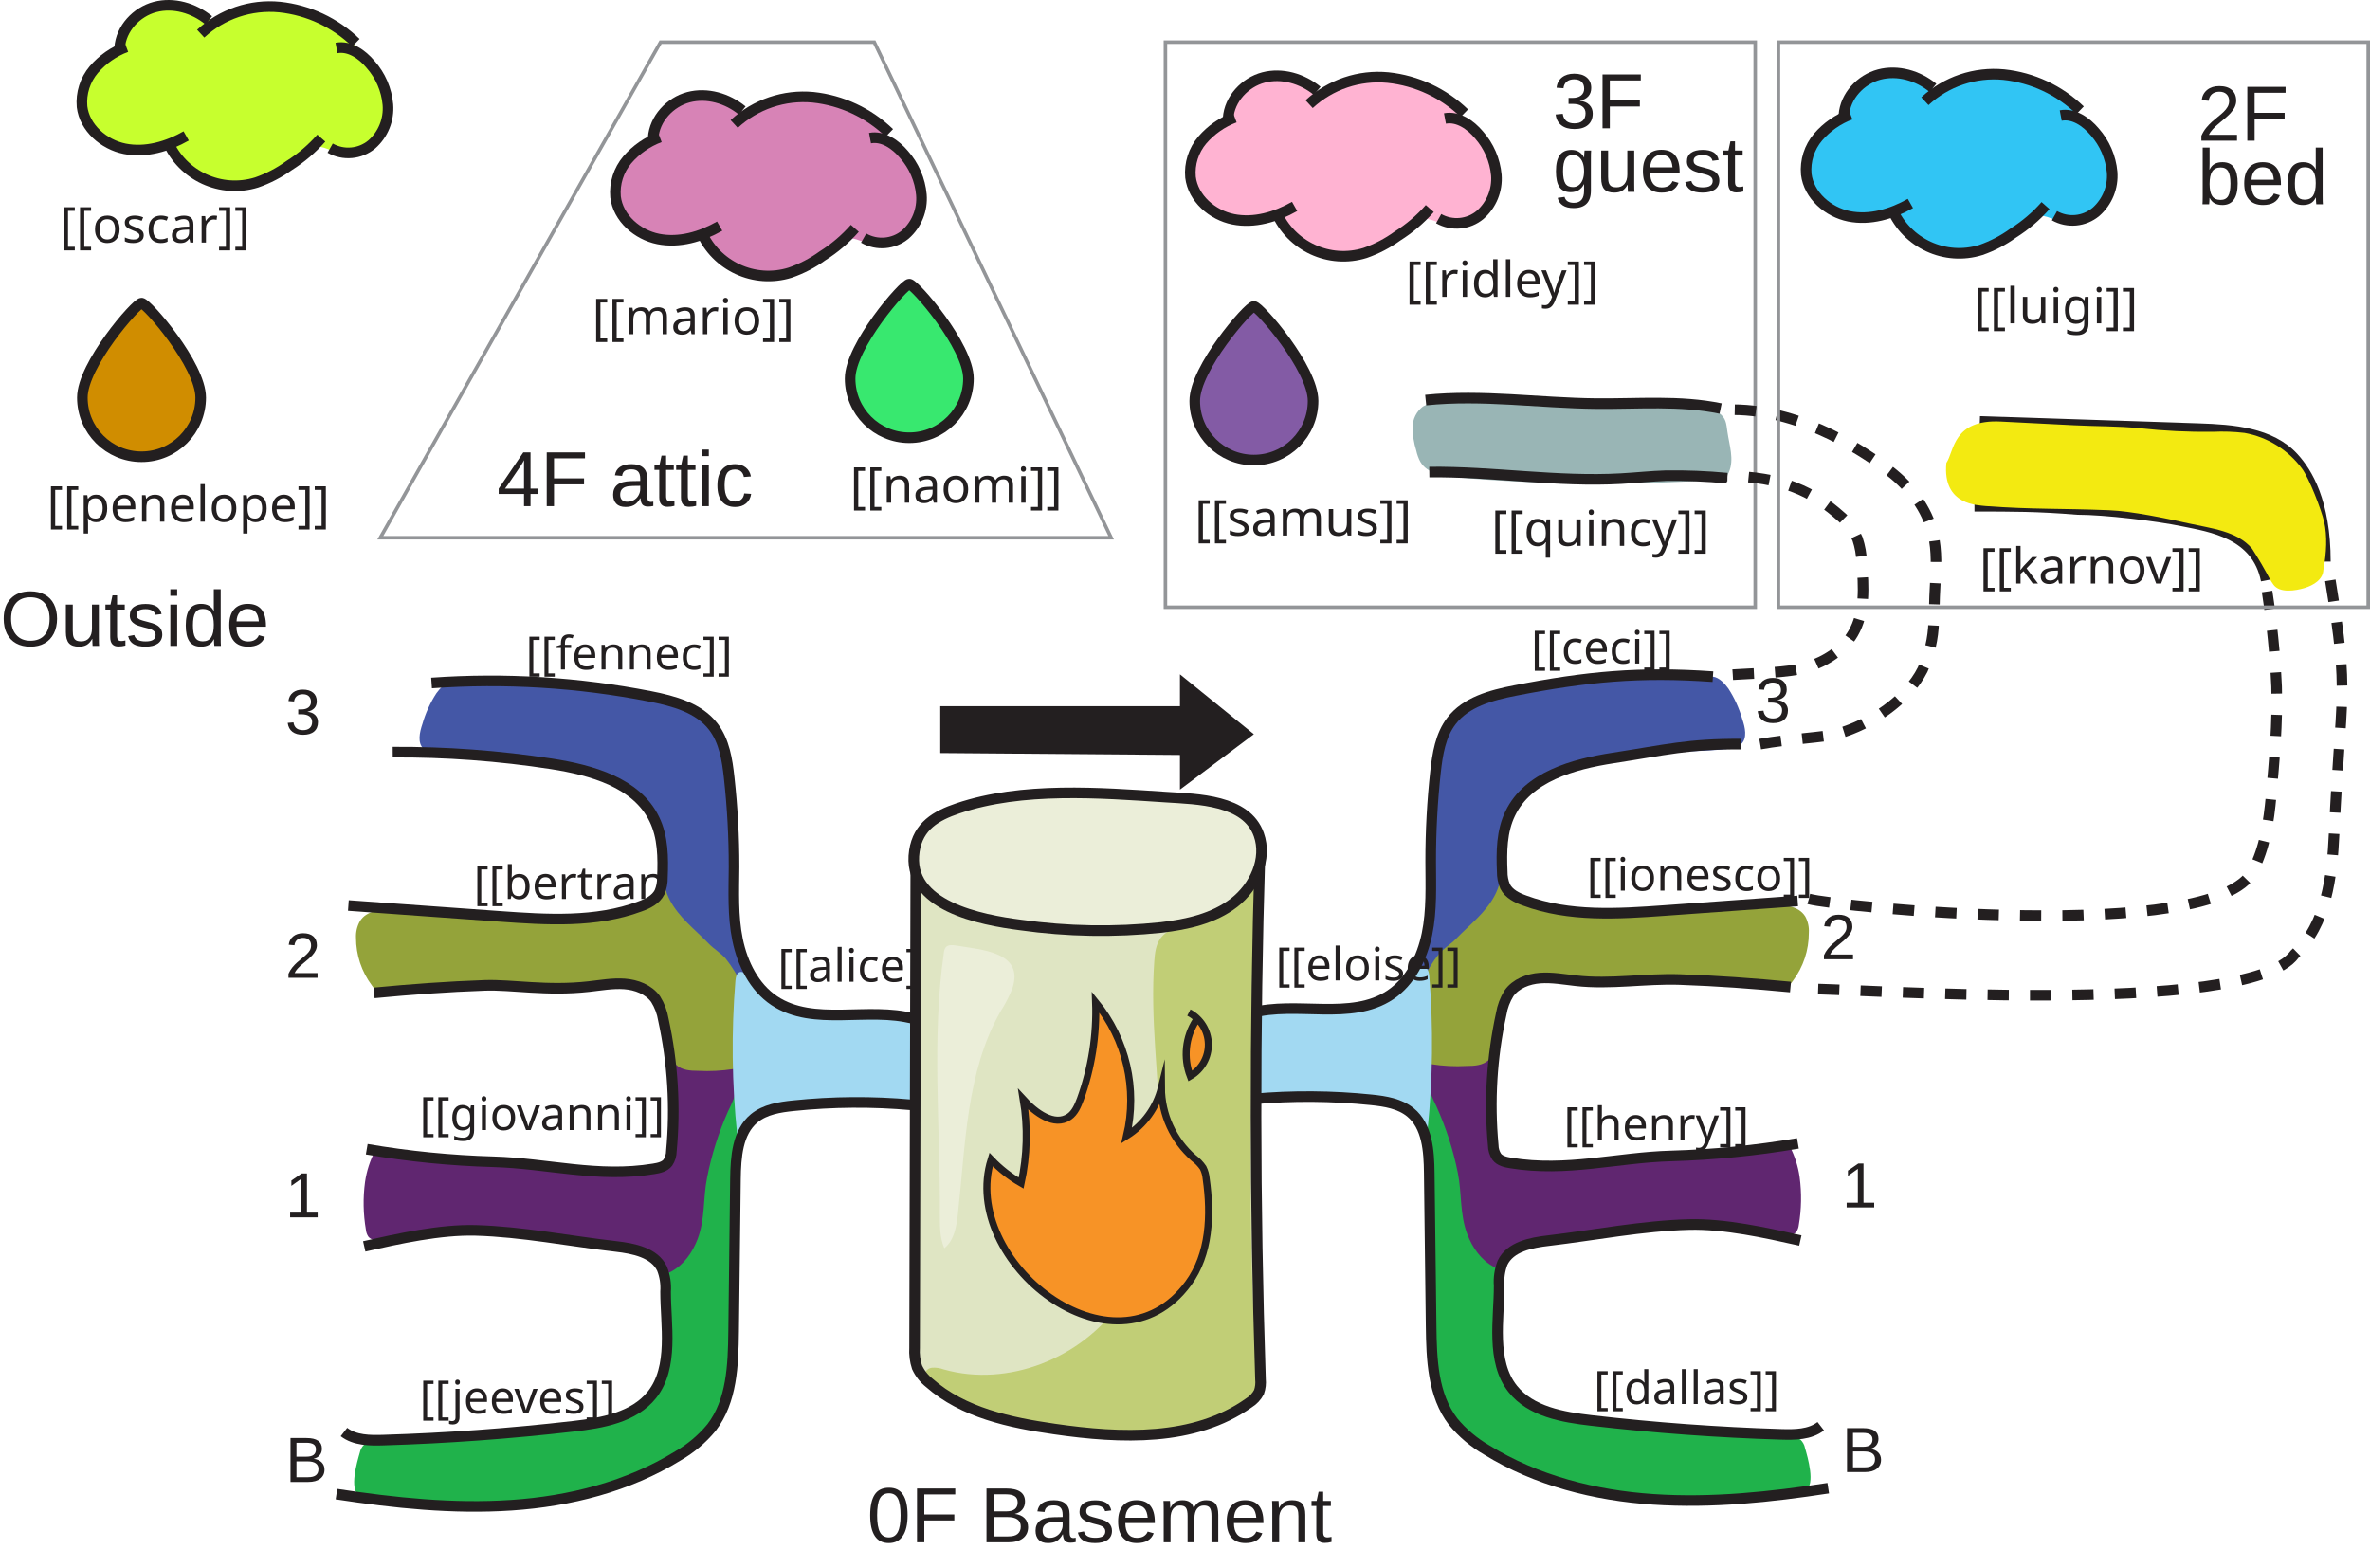
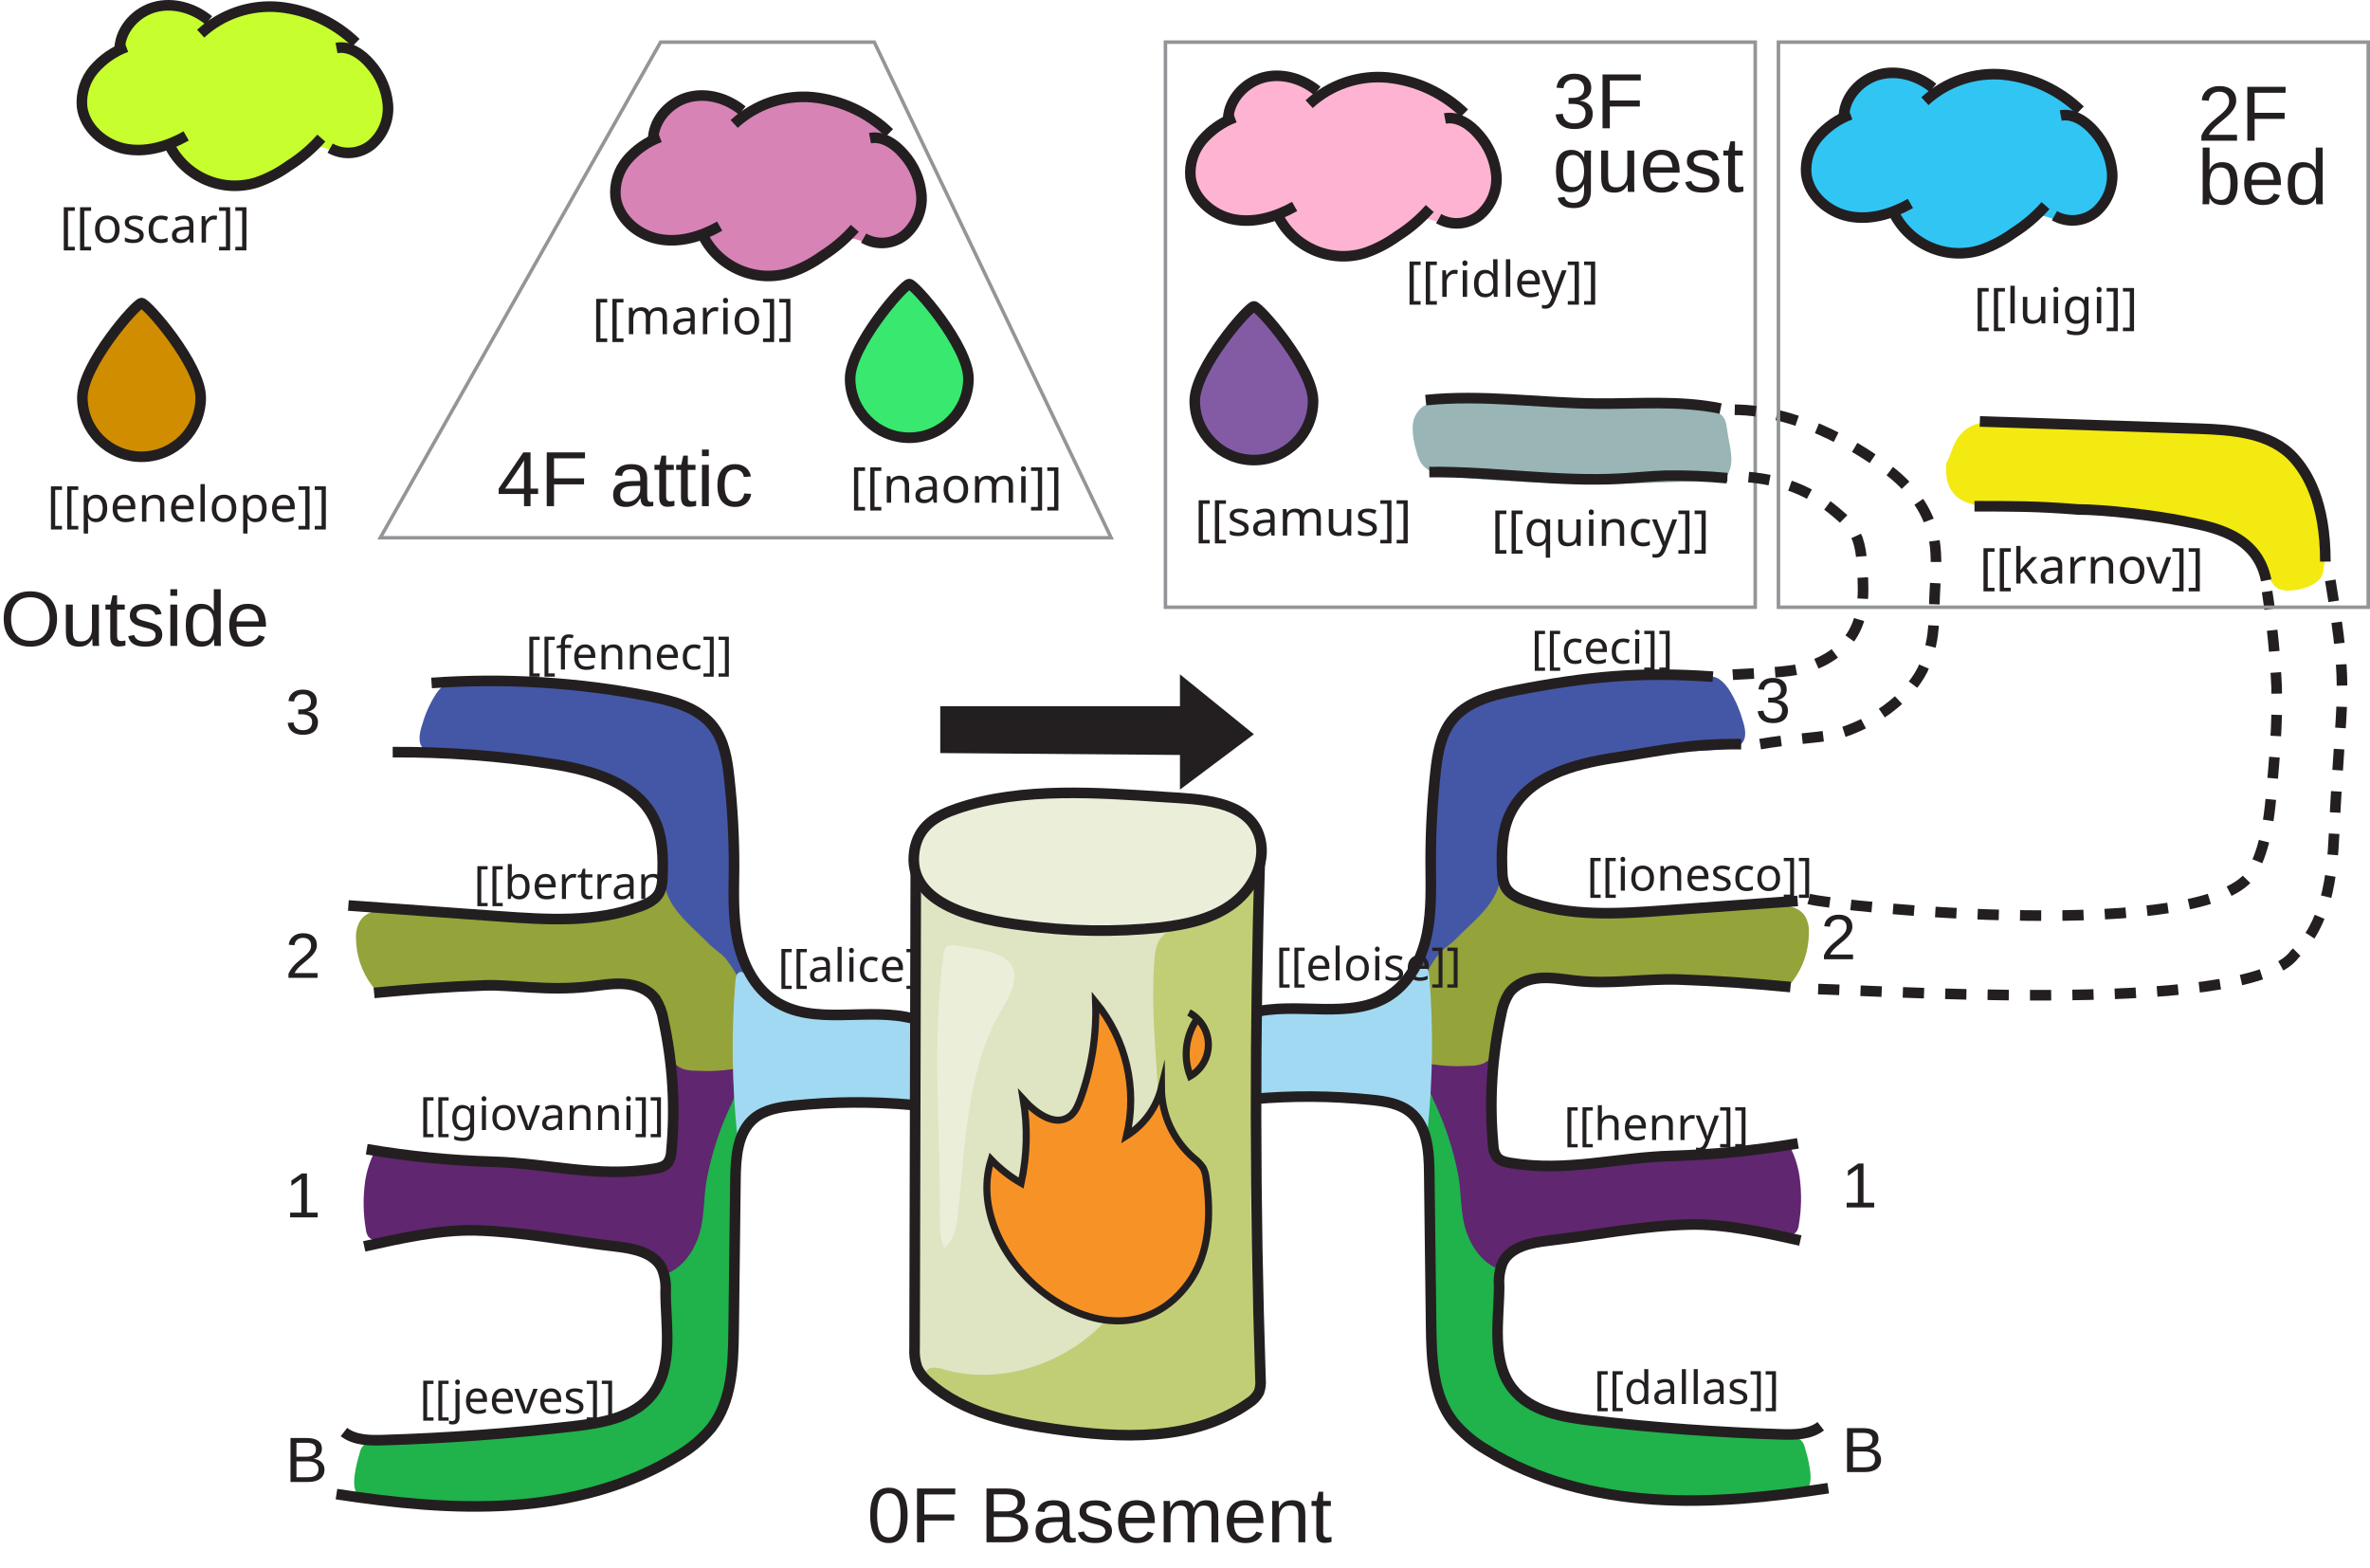
<svg xmlns="http://www.w3.org/2000/svg" id="Layer_1" data-name="Layer 1" width="670.98" height="443.828" viewBox="0 0 670.98 443.828">
  <g id="jeeves">
    <path d="M209.4,310.17a5,5,0,0,1,2-1.78c1.86-.71,3.91,1,4.36,2.94s-.2,3.93-.76,5.83c-7.12,24.51.34,50.46-5.19,75.21a35.551,35.551,0,0,1-4.5,10.84c-2.13,3.45-4.38,5-7.89,7l-13.36,7.9a54.5,54.5,0,0,1-5.1,2.76,47.4,47.4,0,0,1-6.54,2.29,63.946,63.946,0,0,1-8.09,1.82,76.354,76.354,0,0,1-9.56.54l-19.42.28c-3.16.05-6.65.54-9.81.13-2.39-.32-4.29-.93-6.8-.89a65.879,65.879,0,0,1-10.21-.82,7.191,7.191,0,0,1-2.85-.82c-2.87-1.79-.59-9.44.17-12.09a4.358,4.358,0,0,1,1.26-2.32,4.524,4.524,0,0,1,2.13-.73c5.37,0,11.06-1.09,16.45-1.51q8.75-.641,17.47-1.47c4.9-.44,9.8-1.47,14.7-1.47l2-.24c9.46-1.11,23.18-.81,29-10.17a17.8,17.8,0,0,0,1.93-4.77,49.462,49.462,0,0,0,1.39-18.96c-.31-2.77-1-5.5-1.19-8.29-.59-7.6,2.18-15,4.9-22.16,2.09-5.46,3.93-11.05,6.21-16.42A57.806,57.806,0,0,1,209.4,310.17Z" transform="translate(-4 -0.009)" style="fill:#20b24b" />
    <text transform="translate(118.78 400.161)" style="isolation:isolate;font-size:13px;fill:#231f20;font-family:SansSerif, SansSerif">[[jeeves]]</text>
  </g>
  <g id="giovanni">
    <text transform="translate(118.78 319.921)" style="isolation:isolate;font-size:13px;fill:#231f20;font-family:SansSerif, SansSerif">[[giovanni]]</text>
    <path d="M113.26,350.7c-1.72.43-3.89.81-5-.62a4.156,4.156,0,0,1-.66-1.87,44.492,44.492,0,0,1-.25-13.58,27.554,27.554,0,0,1,2.83-8.8,1.675,1.675,0,0,1,.59-.75,1.721,1.721,0,0,1,1.3,0,108.731,108.731,0,0,0,14.81,2.1q15.71,1.511,31.44,3c9.86.94,19.39,2.23,29.33.87a10.075,10.075,0,0,0,5-1.64,6.761,6.761,0,0,0,2.21-3.86,20.771,20.771,0,0,0,.29-4.53c-.07-6.53-.52-13-1.05-19.46a1.633,1.633,0,0,1,.3-1.35,1.563,1.563,0,0,1,.68-.31c2.75-.71,5.5-1,8.23-1.75,2.89-.82,6.29-.92,8.29,1.68a9.321,9.321,0,0,1,1.32,7.48,35.351,35.351,0,0,1-2.78,7.29,87.362,87.362,0,0,0-5.96,18.86c-1.18,5.86-.49,11.56-2.68,17.35-1.44,3.78-3.91,7.3-7.48,9.2a2.123,2.123,0,0,1-1.59.34,2.487,2.487,0,0,1-1.17-1.12,13.382,13.382,0,0,0-10.21-6c-5-.22-10.35-1.48-15.38-2.17-11.11-1.55-22.29-3-33.5-2.78A85.016,85.016,0,0,0,113.26,350.7Z" transform="translate(-4 -0.009)" style="fill:#602670" />
  </g>
  <g id="bertrand">
    <text transform="translate(134.1 254.501)" style="isolation:isolate;font-size:13px;fill:#231f20;font-family:SansSerif, SansSerif">[[bertrand]]</text>
    <path d="M116.24,257.63l13.73.82c4.4.26,9,1,13.42.73,8.54-.51,17.16.72,25.77-.17,4.45-.45,9-.81,13.29-2.08,3.18-1,8.43-3.08,8.87-7a5.235,5.235,0,0,1,.35-2,2,2,0,0,1,1.73-.91,3.07,3.07,0,0,1,1.88.82c1.4,1.17,1.9,3.06,2.55,4.77,2.88,7.6,10.47,12.61,15.52,18.79a18.849,18.849,0,0,1,3.16,5,21.063,21.063,0,0,1,1,7.18c.13,5.07.24,10.24-1.26,15.08a4.85,4.85,0,0,1-4.6,4,48.294,48.294,0,0,1-10,.51c-2.17,0-4.55-.16-6.15-1.63s-1.87-3.52-2.12-5.53a46.843,46.843,0,0,0-1.63-9.13,12.383,12.383,0,0,0-5.55-7.18c-2.53-1.34-5.54-1.38-8.41-1.4l-13.47,1c-17.54-.07-33.15-1.12-50.46,1.63a5.13,5.13,0,0,1-2.24,0,4.664,4.664,0,0,1-2.31-1.89,22.51,22.51,0,0,1-4.52-13.55,8.688,8.688,0,0,1,1.06-4.6C107.8,257.55,112.41,257.4,116.24,257.63Z" transform="translate(-4 -0.009)" style="fill:#94a33a" />
  </g>
  <g id="fennec">
    <text transform="translate(148.83 189.531)" style="isolation:isolate;font-size:13px;fill:#231f20;font-family:SansSerif, SansSerif">[[fennec]]</text>
    <path d="M127.56,196.27c1-1.37,2.56-3.11,4.36-3.33,3.26-.42,7.13.11,10.47.13q5.58,0,11.18.22,11.19.4,22.32,1.56c6.45.66,12.93,1.52,19.07,3.59,5.72,1.92,11.48,5.35,13.52,11,1,2.76,1,5.72,1.26,8.67.43,4.59,1.54,9.1,2.08,13.68.86,7.35.25,14.75.3,22.13.06,7.67,1.83,14.19,4.68,21.29a4.616,4.616,0,0,1,.5,2.39,3.547,3.547,0,0,1-1.41,2.06,1.667,1.667,0,0,1-.43.25c-.69.21-1.24-.56-1.56-1.21a33.088,33.088,0,0,0-4.44-7.28c-1.41-1.63-3.34-2.72-4.85-4.29-3.81-3.95-8.43-7.4-11-12.37-2.25-4.41-2.56-9.5-2.89-14.42a22.012,22.012,0,0,0-1.49-7.83,18.624,18.624,0,0,0-4.23-5.5,42.662,42.662,0,0,0-8.27-6.32c-7.23-4.16-15.7-5.62-24-6.15s-16.7-.21-25-1.17a6.348,6.348,0,0,1-3.81-1.33c-1.8-1.72-1.13-4.69-.33-7.06A32.191,32.191,0,0,1,127.56,196.27Z" transform="translate(-4 -0.009)" style="fill:#4457a6" />
  </g>
  <g id="alice">
    <path d="M263.47,288.29a2.641,2.641,0,0,1,1.79.81,3.06,3.06,0,0,1,.35,1.21q1.11,9.41,1.49,18.87a4.066,4.066,0,0,1-.15,1.63c-.45,1.21-1.91,1.71-3.2,1.78-2.55.13-5-.77-7.55-1.05a31.646,31.646,0,0,0-5.92.08l-17,1.33a50.014,50.014,0,0,0-11.37,1.78,16.9,16.9,0,0,0-9.2,6.54,236.4,236.4,0,0,1-.5-43.63c.08-1,.39-2.26,1.38-2.45.77-.13,1.43.49,2,1.05,4.61,4.86,10.35,8.92,16.91,10.24a46.666,46.666,0,0,0,9.59.61C249.45,287.11,256.18,287.01,263.47,288.29Z" transform="translate(-4 -0.009)" style="fill:#a2d9f2" />
    <text transform="translate(220.18 277.941)" style="isolation:isolate;font-size:13px;fill:#231f20;font-family:SansSerif, SansSerif">[[alice]]</text>
  </g>
  <g id="dallas">
    <path d="M411.47,308.82a5,5,0,0,0-2-1.79c-1.85-.71-3.9,1-4.35,2.93s.2,3.93.75,5.84c7.13,24.51-.33,50.45,5.2,75.21a35.551,35.551,0,0,0,4.5,10.84c2.12,3.45,4.37,5,7.88,7.05l13.36,7.84a54.5,54.5,0,0,0,5.1,2.76,47.144,47.144,0,0,0,6.53,2.28,62.49,62.49,0,0,0,8.1,1.83,78.351,78.351,0,0,0,9.55.53l19.43.3c3.15,0,6.65.53,9.8.11,2.4-.32,4.29-.91,6.81-.89a65.618,65.618,0,0,0,10.2-.81,7.538,7.538,0,0,0,2.86-.82c2.86-1.8.59-9.45-.17-12.08a4.387,4.387,0,0,0-1.26-2.33,4.524,4.524,0,0,0-2.13-.73c-5.37,0-11.06-1.1-16.45-1.51q-8.75-.671-17.47-1.47c-4.9-.44-9.85-1.47-14.71-1.47l-2-.24c-9.46-1.12-23.18-.82-29-10.16a18.555,18.555,0,0,1-1.94-4.78,49.443,49.443,0,0,1-1.35-18.95c.31-2.78,1-5.51,1.18-8.28.59-7.62-2.17-15-4.9-22.18-2.08-5.45-3.93-11-6.2-16.42A58.543,58.543,0,0,0,411.47,308.82Z" transform="translate(-4 -0.009)" style="fill:#20b24b" />
    <text transform="translate(451.21 397.491)" style="isolation:isolate;font-size:13px;fill:#231f20;font-family:SansSerif, SansSerif">[[dallas]]</text>
  </g>
  <g id="henry">
    <path d="M507.6,349.33c1.73.44,3.9.82,5-.62a4.277,4.277,0,0,0,.66-1.86,44.843,44.843,0,0,0,.24-13.58,27.131,27.131,0,0,0-2.83-8.81,1.72,1.72,0,0,0-.58-.75,1.82,1.82,0,0,0-1.3,0,107.015,107.015,0,0,1-14.81,2.11l-31.44,3c-9.87.93-19.4,2.22-29.33.86a10.133,10.133,0,0,1-5-1.63,6.68,6.68,0,0,1-2.21-3.87,19.6,19.6,0,0,1-.29-4.53c.06-6.49.51-13,1-19.46a1.63,1.63,0,0,0-.29-1.35,1.734,1.734,0,0,0-.68-.3c-2.75-.72-5.51-1-8.24-1.76s-6.29-.92-8.28,1.68a9.129,9.129,0,0,0-1.32,7.48,35.262,35.262,0,0,0,2.77,7.29,87.5,87.5,0,0,1,6.07,18.88c1.17,5.85.49,11.55,2.68,17.34,1.43,3.78,3.9,7.31,7.47,9.2a2.142,2.142,0,0,0,1.59.34,2.431,2.431,0,0,0,1.17-1.11,13.4,13.4,0,0,1,10.21-6c5-.22,10.36-1.47,15.39-2.17,11.1-1.54,22.29-3,33.5-2.77A84.938,84.938,0,0,1,507.6,349.33Z" transform="translate(-4 -0.009)" style="fill:#602670" />
    <text transform="translate(442.71 322.771)" style="isolation:isolate;font-size:13px;fill:#231f20;font-family:SansSerif, SansSerif">[[henry]]</text>
  </g>
  <g id="ionesco">
    <path d="M504.63,256.28l-13.74.81c-4.39.27-9,1-13.42.73-8.54-.51-17.16.72-25.77-.16-4.45-.45-9-.77-13.28-2.09-3.19-1-8.43-3.08-8.88-7a5.083,5.083,0,0,0-.35-2,2,2,0,0,0-1.74-.91,3,3,0,0,0-1.88.81c-1.4,1.18-1.91,3.07-2.55,4.77-2.89,7.61-10.48,12.62-15.52,18.79a19.448,19.448,0,0,0-3.16,5,21.253,21.253,0,0,0-1,7.17c-.13,5.06-.24,10.24,1.26,15.08a4.86,4.86,0,0,0,4.6,4,46.89,46.89,0,0,0,10.05.51c2.18,0,4.55-.16,6.15-1.63s1.87-3.53,2.12-5.53a46.582,46.582,0,0,1,1.63-9.12,12.449,12.449,0,0,1,5.54-7.19c2.54-1.34,5.55-1.38,8.42-1.4h11.44c17.54-.06,35.17-.12,52.49,2.66a5.453,5.453,0,0,0,2.24,0,4.767,4.767,0,0,0,2.31-1.87,22.537,22.537,0,0,0,4.52-13.62,8.567,8.567,0,0,0-1-4.6C513.07,256.19,508.46,256.05,504.63,256.28Z" transform="translate(-4 -0.009)" style="fill:#94a33a" />
    <text transform="translate(449.21 252.151)" style="isolation:isolate;font-size:13px;fill:#231f20;font-family:SansSerif, SansSerif">[[ionesco]]</text>
  </g>
  <g id="ceci">
    <path d="M493.3,194.91c-1-1.38-2.56-3.1-4.35-3.33-3.27-.43-7.13.11-10.47.12-3.74,0-7.46.08-11.19.22q-11.19.41-22.32,1.56c-6.45.66-12.92,1.53-19.07,3.6-5.72,1.92-11.48,5.35-13.52,11-1,2.75-1,5.72-1.26,8.68-.42,4.59-1.54,9.09-2.08,13.67-.87,7.35-.25,14.75-.29,22.13-.06,7.67-1.83,14.19-4.69,21.29a4.5,4.5,0,0,0-.49,2.39,3.419,3.419,0,0,0,1.41,2.05,1.406,1.406,0,0,0,.42.26c.69.21,1.25-.57,1.56-1.21a33.847,33.847,0,0,1,4.44-7.28c1.41-1.64,3.34-2.72,4.85-4.29,3.81-3.95,8.43-7.4,11-12.38,2.25-4.39,2.57-9.49,2.9-14.42a22.076,22.076,0,0,1,1.48-7.83,18.605,18.605,0,0,1,4.24-5.49,42.33,42.33,0,0,1,8.26-6.33c7.23-4.16,15.71-5.61,24-6.14s16.71-.21,25-1.16a6.448,6.448,0,0,0,3.82-1.34c1.8-1.73,1.13-4.69.32-7.05A32.013,32.013,0,0,0,493.3,194.91Z" transform="translate(-4 -0.009)" style="fill:#4457a6" />
    <text transform="translate(433.47 187.861)" style="isolation:isolate;font-size:13px;fill:#231f20;font-family:SansSerif, SansSerif">[[ceci]]</text>
  </g>
  <g id="eloise">
    <path d="M378.78,285.77a47.207,47.207,0,0,0,9.58-.61c6.54-1.33,12.31-5.38,16.91-10.24a2.446,2.446,0,0,1,2-1.05c1,.17,1.29,1.43,1.38,2.45a236.4,236.4,0,0,1-.49,43.63,16.651,16.651,0,0,0-9.2-6.57,49.439,49.439,0,0,0-11.38-1.79l-17-1.33a32.521,32.521,0,0,0-5.92-.09c-2.52.29-5,1.2-7.54,1.06-1.29-.08-2.75-.57-3.2-1.78a3.994,3.994,0,0,1-.16-1.64q.39-9.45,1.5-18.87a2,2,0,0,1,1.87-2h.27C364.68,285.66,371.42,285.75,378.78,285.77Z" transform="translate(-4 -0.009)" style="fill:#a2d9f2" />
    <text transform="translate(361.14 277.571)" style="isolation:isolate;font-size:13px;fill:#231f20;font-family:SansSerif, SansSerif">[[eloise]]</text>
  </g>
  <g id="mario">
    <path d="M214.65,31.67c-4-2.37-8.51-4.38-13.2-4.3s-9.59,2.75-11,7.21a24.567,24.567,0,0,1-.85,2.81c-1.44,3.21-6,5.86-8.42,8.51a13.448,13.448,0,0,0-2.9,4.39,9.56,9.56,0,0,0-.43,3c.08,5,3.28,9.56,7.6,12a19.737,19.737,0,0,0,11,2.2c.63,0,7.8-.3,7.71-.55,2.34,6.52,10.37,10.79,17,11a26,26,0,0,0,13.28-3.71c3-1.67,6.13-5.47,9.22-6.55,2.53-.88,5,1.66,8,1.31,4.05-.61,8.67-2.37,10.84-5.84a16.2,16.2,0,0,0,1.4-13.2c-1.36-3.69-4.2-8-7.66-9.92-1.61-.92-1.31-2.45-2.11-3.75a9.573,9.573,0,0,0-3.23-2.8,37.567,37.567,0,0,0-8.88-3.76,38.725,38.725,0,0,0-14.16-1.61,36.989,36.989,0,0,0-7,1.19C219.97,29.56,215.11,31.94,214.65,31.67Z" transform="translate(-4 -0.009)" style="fill:#d783b6" />
    <text transform="translate(167.66 94.621)" style="isolation:isolate;font-size:14px;fill:#231f20;font-family:SansSerif, SansSerif">[[mario]]</text>
    <path d="M188.93,39.03c.36-5.41,4.76-10.12,10-11.5s11,.31,15.21,3.77" transform="translate(-4 -0.009)" style="fill:none;stroke:#231f20;stroke-miterlimit:10;stroke-width:3px" />
    <path d="M211.86,35.11a28.889,28.889,0,0,1,22.32-7.56,36.609,36.609,0,0,1,21.61,10.09" transform="translate(-4 -0.009)" style="fill:none;stroke:#231f20;stroke-miterlimit:10;stroke-width:3px" />
    <path d="M250.31,39.11c3.68-.69,7.23,1.78,9.63,4.64a19.836,19.836,0,0,1,4.92,11.39,13.538,13.538,0,0,1-4.57,11.28,10.38,10.38,0,0,1-11.78,1" transform="translate(-4 -0.009)" style="fill:none;stroke:#231f20;stroke-miterlimit:10;stroke-width:3px" />
    <path d="M202.51,65.59a20.7,20.7,0,0,0,25.2,11.61,35.131,35.131,0,0,0,9.15-4.76,41.848,41.848,0,0,0,9.15-7.79" transform="translate(-4 -0.009)" style="fill:none;stroke:#231f20;stroke-miterlimit:10;stroke-width:3px" />
    <path d="M190.8,38.83a22.752,22.752,0,0,0-9.19,6.41,14.35,14.35,0,0,0-3.34,10.51c.72,6,6.16,10.73,12.09,11.92s12.12-.64,17.39-3.64" transform="translate(-4 -0.009)" style="fill:none;stroke:#231f20;stroke-miterlimit:10;stroke-width:3px" />
  </g>
  <g id="oscar">
    <path d="M63.92,5.72c-4-2.37-8.51-4.38-13.2-4.3s-9.59,2.75-11,7.21a24.113,24.113,0,0,1-.85,2.81c-1.44,3.21-6,5.86-8.42,8.51a13.448,13.448,0,0,0-2.9,4.39,9.56,9.56,0,0,0-.43,3c.08,5,3.28,9.56,7.6,12a19.737,19.737,0,0,0,11,2.2c.63,0,7.8-.3,7.71-.55,2.34,6.52,10.37,10.79,17,11a25.9,25.9,0,0,0,13.28-3.71c3-1.67,6.13-5.47,9.22-6.55,2.53-.88,5,1.66,8,1.31,4-.61,8.67-2.37,10.84-5.84a16.2,16.2,0,0,0,1.4-13.2c-1.36-3.69-4.2-8-7.66-9.92-1.61-.92-1.31-2.45-2.11-3.75a9.573,9.573,0,0,0-3.23-2.8,37.567,37.567,0,0,0-8.88-3.76A38.931,38.931,0,0,0,77.18,2.11a37.832,37.832,0,0,0-7,1.19C69.24,3.61,64.38,5.99,63.92,5.72Z" transform="translate(-4 -0.009)" style="fill:#c7ff2e" />
    <text transform="translate(16.93 68.671)" style="isolation:isolate;font-size:14px;fill:#231f20;font-family:SansSerif, SansSerif">[[oscar]]</text>
    <path d="M37.89,13.49c.36-5.41,4.76-10.12,10-11.5s11,.31,15.21,3.77" transform="translate(-4 -0.009)" style="fill:none;stroke:#231f20;stroke-miterlimit:10;stroke-width:3px" />
    <path d="M60.82,9.54A28.817,28.817,0,0,1,83.18,2.01a36.5,36.5,0,0,1,21.58,10.1" transform="translate(-4 -0.009)" style="fill:none;stroke:#231f20;stroke-miterlimit:10;stroke-width:3px" />
    <path d="M99.27,13.59c3.68-.69,7.23,1.78,9.63,4.64a19.788,19.788,0,0,1,4.92,11.39,13.551,13.551,0,0,1-4.57,11.28,10.421,10.421,0,0,1-11.78,1.05" transform="translate(-4 -0.009)" style="fill:none;stroke:#231f20;stroke-miterlimit:10;stroke-width:3px" />
    <path d="M51.47,40.05a20.71,20.71,0,0,0,25.2,11.61,35.739,35.739,0,0,0,9.15-4.76,42.1,42.1,0,0,0,9.15-7.79" transform="translate(-4 -0.009)" style="fill:none;stroke:#231f20;stroke-miterlimit:10;stroke-width:3px" />
    <path d="M39.76,13.29a22.573,22.573,0,0,0-9.19,6.41,14.34,14.34,0,0,0-3.34,10.51c.72,6,6.16,10.73,12.09,11.92s12.12-.64,17.39-3.64" transform="translate(-4 -0.009)" style="fill:none;stroke:#231f20;stroke-miterlimit:10;stroke-width:3px" />
  </g>
  <g id="penelope">
    <path id="drip-2" d="M60.82,112.57a16.75,16.75,0,0,1-33.5,0h0c0-9.25,15.23-26.75,16.75-26.75S60.82,103.32,60.82,112.57Z" transform="translate(-4 -0.009)" style="fill:#d08d00" />
    <text transform="translate(13.3 147.691)" style="isolation:isolate;font-size:14px;fill:#231f20;font-family:SansSerif, SansSerif">[[penelope]]</text>
    <path d="M60.82,112.57a16.75,16.75,0,0,1-33.5,0h0c0-9.25,15.23-26.75,16.75-26.75S60.82,103.32,60.82,112.57Z" transform="translate(-4 -0.009)" style="fill:none;stroke:#231f20;stroke-miterlimit:10;stroke-width:3px" />
  </g>
  <g id="attic">
    <polygon points="247.52 11.931 314.58 152.241 107.67 152.241 187.02 11.931 247.52 11.931" style="fill:none;stroke:#939598;stroke-miterlimit:10" />
    <text transform="translate(140.67 143.311)" style="isolation:isolate;font-size:22.133px;fill:#231f20;font-family:ArialMT, Arial">4F attic</text>
  </g>
  <text transform="translate(622.13 39.821)" style="isolation:isolate;font-size:22.133px;fill:#231f20;font-family:ArialMT, Arial">2F<tspan x="0" y="18">bed</tspan>
  </text>
  <g id="naomi">
    <path id="drip" d="M278.18,107.19a16.75,16.75,0,0,1-33.5,0c0-9.25,15.23-26.75,16.75-26.75S278.18,97.94,278.18,107.19Z" transform="translate(-4 -0.009)" style="fill:#38e86f" />
    <text transform="translate(240.66 142.311)" style="isolation:isolate;font-size:14px;fill:#231f20;font-family:SansSerif, SansSerif">[[naomi]]</text>
    <path d="M278.18,107.19a16.75,16.75,0,0,1-33.5,0c0-9.25,15.23-26.75,16.75-26.75S278.18,97.94,278.18,107.19Z" transform="translate(-4 -0.009)" style="fill:none;stroke:#231f20;stroke-miterlimit:10;stroke-width:3px" />
  </g>
+   <g id="karnov">
+     <path d="M555.038,131.075c-1.178,12.194,9.26,11.937,11.14,12.207,13.7,1,21.13.62,34.86,1.18,6.6.27,16.18,2.29,22.63,3.73s13.6,2.114,17.9,7.114c4.554,7.156,4.446,7.932,6.036,10.172,1.78,2.54,6.32,1.76,8.85,1s5.24-2.41,5.33-5.13c.886-4.766,1.135-9.635.205-13.635-.76-3.31-4.2-12.271-6.285-15.071a26.006,26.006,0,0,0-16.26-10.07,54.675,54.675,0,0,0-9-.31,172.191,172.191,0,0,1-20.56-1c-6.2-.65-12.42-.52-18.68-.85l-20.7-1.05C556.818,118.642,557.318,127.741,555.038,131.075Z" transform="translate(-4 -0.009)" style="fill:#f3ea11" />
+     <text transform="translate(560.43 165.201)" style="isolation:isolate;font-size:14px;fill:#231f20;font-family:SansSerif, SansSerif">[[karnov]]</text>
+   </g>
  <text transform="translate(0 182.861)" style="isolation:isolate;font-size:22.133px;fill:#231f20;font-family:ArialMT, Arial">Outside</text>
  <text transform="translate(245.5 436.641)" style="isolation:isolate;font-size:22.133px;fill:#231f20;font-family:ArialMT, Arial">0F Basement</text>
  <g id="furnace">
    <path d="M358.12,286.81c13-3.52,28.3,2.32,39.49-5.13,5.72-3.83,9-10.49,10.39-17.24s1.06-13.7,1.05-20.59a230.482,230.482,0,0,1,1.37-25.33c.56-5,1.39-10.35,4.49-14.38,4.08-5.38,11.25-7.31,17.9-8.61,20.343-3.983,35.463-5.418,56.14-3.95" transform="translate(-4 -0.009)" style="fill:none;stroke:#231f20;stroke-miterlimit:10;stroke-width:3px" />
    <path d="M358.69,311.16a174.5,174.5,0,0,1,33.58.23c3.91.41,8,1.05,11.06,3.55,4.78,3.93,5.24,10.95,5.31,17.15q.26,21.641.53,43.3c.11,9.45.47,19.61,6.24,27.11a34.985,34.985,0,0,0,9.47,8c14.1,8.71,30.66,12.89,47.21,14s33.13-.66,49.51-3.17" transform="translate(-4 -0.009)" style="fill:none;stroke:#231f20;stroke-miterlimit:10;stroke-width:3px" />
    <path d="M496.95,210.68c-15.044-.084-21.351,1.633-36.22,3.92-11.36,1.75-24.16,5.33-29.15,15.7-2.45,5-2.52,10.86-2.28,16.46a10.334,10.334,0,0,0,.82,4.21c1.06,2.1,3.36,3.22,5.55,4,12.54,4.66,26.35,3.77,39.68,2.81l37.59-2.7" transform="translate(-4 -0.009)" style="fill:none;stroke:#231f20;stroke-miterlimit:10;stroke-width:3px" />
    <path d="M510.92,279.45c-10.43-1-20.91-1.76-31.34-2.12-9.74-.34-19.61,1.45-29.41.34-3.37-.37-6.74-1-10.12-.76s-6.87,1.56-8.84,4.32a15.991,15.991,0,0,0-2.2,5.86,121.369,121.369,0,0,0-2.26,37.15,6,6,0,0,0,1,3.27c.91,1.17,2.51,1.52,4,1.76,15.88,2.59,29.94-1.57,45.4-2a256.865,256.865,0,0,0,35.86-3.56" transform="translate(-4 -0.009)" style="fill:none;stroke:#231f20;stroke-miterlimit:10;stroke-width:3px" />
    <path d="M513.7,351.21c-9.8-2.2-21.5-4.79-31.51-4.52-13.14.34-26.66,3-39.74,4.55-5,.57-10.89,1.71-13.07,6.29a15.006,15.006,0,0,0-.95,6.53c0,9.37-2.39,21.31,3.85,29.16,5.12,6.44,14.1,8,22.27,8.94q26.749,3.1,53.68,3.93c3.91.12,8.17.09,11.25-2.3" transform="translate(-4 -0.009)" style="fill:none;stroke:#231f20;stroke-miterlimit:10;stroke-width:3px" />
    <path d="M262.46,241.92l-.35,139.66a14.654,14.654,0,0,0,.7,5.5,12,12,0,0,0,3.48,4.43c9.58,8.47,22.81,11.26,35.46,13.08,18.79,2.72,39.53,3.58,55-7.4a7.918,7.918,0,0,0,2.88-3.06,8.528,8.528,0,0,0,.41-3.69q-2.44-74.22-.15-148.51" transform="translate(-4 -0.009)" style="fill:#dfe5c3" />
    <path d="M358.43,277.98c.08-9.76,1.84-19.37,1.21-29.16-2.95,2.3-4.91,5.51-7.95,7.81a28.544,28.544,0,0,1-9.6,4.74c-3.4.9-7.36,1.39-9.46,4.18-1.38,1.82-1.67,4.23-1.83,6.54-1.2,16.48,1.34,33,1.63,49.53s-1.9,33.88-11.44,47.39c-10.81,15.52-31.61,23.85-49.81,18.7a7.806,7.806,0,0,0-3.35-.48,2.38,2.38,0,0,0-2.11,2.27,2.887,2.887,0,0,0,.58,1.36c3.27,4.8,10.35,8.1,15.72,9.59A63.682,63.682,0,0,0,290.6,402c14.49,2,30.93,5.45,45.53,3.53,7.79-1,14.65-4.79,21-9.37a7.709,7.709,0,0,0,2.12-2c1-1.5.82-3.4.7-5.17-2-25.77-2-51.8-1.77-77.55Z" transform="translate(-4 -0.009)" style="fill:#c1ce76" />
    <path d="M263.28,241.92l-.35,139.66a14.649,14.649,0,0,0,.69,5.5,12.153,12.153,0,0,0,3.48,4.43c9.59,8.47,22.81,11.26,35.47,13.08,18.79,2.72,39.53,3.58,55-7.4a7.892,7.892,0,0,0,2.87-3.06,8.545,8.545,0,0,0,.42-3.69q-2.441-74.22-.15-148.51" transform="translate(-4 -0.009)" style="fill:none;stroke:#231f20;stroke-miterlimit:10;stroke-width:3px" />
    <path d="M284.6,328.29a37.6,37.6,0,0,0,8.5,6.67,62.735,62.735,0,0,0,.6-23.69c3.41,3.75,8.8,7.79,13,4.9,1.64-1.14,2.45-3.1,3.17-5a72.888,72.888,0,0,0,4.31-27.46,43.831,43.831,0,0,1,8.78,37.84,22.377,22.377,0,0,0,9.85-13.61,26.632,26.632,0,0,0,9.13,19.91,11.6,11.6,0,0,1,2.68,2.78,8.608,8.608,0,0,1,.87,3.14c1.45,10.16,1,21.32-5.07,29.58C319.5,391.77,275.59,357.26,284.6,328.29Z" transform="translate(-4 -0.009)" style="fill:#f79326;stroke:#231f20;stroke-miterlimit:10;stroke-width:2px" />
    <path d="M342.6,288.95a17.559,17.559,0,0,0-1.63,15.72,10.27,10.27,0,0,0-.38-18" transform="translate(-4 -0.009)" style="fill:#f79326;stroke:#231f20;stroke-miterlimit:10;stroke-width:2px" />
    <path d="M275.18,228.87c-6.15,2.07-11.24,5-12.31,12.07-2.37,15.57,18.88,19.5,30.12,20.95a162.815,162.815,0,0,0,39.82.69c7.28-.86,14.75-2.49,20.57-7s9.48-12.41,7-19.31c-3.5-9.85-17.37-10-26.22-10.58C315.3,224.45,293.41,222.71,275.18,228.87Z" transform="translate(-4 -0.009)" style="fill:#ebeed9;stroke:#231f20;stroke-miterlimit:10;stroke-width:3px" />
    <path d="M262.71,288.44c-13-3.52-28.3,2.32-39.5-5.13-5.71-3.81-9-10.49-10.39-17.24s-1.05-13.7-1-20.59a227.858,227.858,0,0,0-1.38-25.32c-.55-5.07-1.38-10.36-4.48-14.4-4.09-5.37-11.25-7.3-17.89-8.6a235.221,235.221,0,0,0-61.89-3.79" transform="translate(-4 -0.009)" style="fill:none;stroke:#231f20;stroke-miterlimit:10;stroke-width:3px" />
    <path d="M262.18,312.82a173.545,173.545,0,0,0-33.58.23c-3.92.41-8,1.05-11.06,3.55-4.78,3.93-5.23,11-5.32,17.15q-.24,21.641-.52,43.3c-.12,9.45-.48,19.61-6.25,27.11a34.722,34.722,0,0,1-9.47,8c-14.1,8.71-30.66,12.89-47.19,14s-33.14-.65-49.53-3.15" transform="translate(-4 -0.009)" style="fill:none;stroke:#231f20;stroke-miterlimit:10;stroke-width:3px" />
    <path d="M115.18,212.95a285.017,285.017,0,0,1,44.93,3.31c11.38,1.76,24.16,5.33,29.15,15.69,2.45,5,2.52,10.88,2.28,16.48a10.265,10.265,0,0,1-.81,4.2c-1.06,2.09-3.35,3.22-5.56,4-12.52,4.66-26.35,3.77-39.68,2.81l-42.86-3.08" transform="translate(-4 -0.009)" style="fill:none;stroke:#231f20;stroke-miterlimit:10;stroke-width:3px" />
    <path d="M109.91,281.11c10.42-1,20.9-1.77,31.34-2.13,7.72-.27,17.47,1.68,29.42.35,3.36-.37,6.74-1,10.11-.76s6.87,1.56,8.84,4.31a15.789,15.789,0,0,1,2.2,5.86,121.057,121.057,0,0,1,2.26,37.15,6,6,0,0,1-1,3.27c-.91,1.17-2.5,1.52-4,1.76-15.87,2.6-29.93-1.56-45.4-2a255.058,255.058,0,0,1-35.85-3.56" transform="translate(-4 -0.009)" style="fill:none;stroke:#231f20;stroke-miterlimit:10;stroke-width:3px" />
    <path d="M107.12,352.88c9.8-2.21,21.5-4.8,31.52-4.54,13.14.36,26.66,3.06,39.73,4.55,5,.58,10.89,1.73,13.07,6.3a14.888,14.888,0,0,1,1,6.53c0,9.37,2.39,21.31-3.86,29.16-5.11,6.43-14.1,8-22.26,8.93q-26.809,3.09-53.69,3.91c-3.9.13-8.17.1-11.25-2.29" transform="translate(-4 -0.009)" style="fill:none;stroke:#231f20;stroke-miterlimit:10;stroke-width:3px" />
    <polygon points="266.2 213.201 266.2 199.931 334.06 199.931 334.06 190.911 354.99 207.871 334.06 223.551 334.06 213.741 266.2 213.201" style="fill:#231f20" />
    <path d="M274.64,267.69c-1-.17-2.24-.26-2.9.53a3,3,0,0,0-.52,1.52c-3.5,24.34-1,49.08-1.14,73.66,0,3.4-.08,6.9,1.26,10,2.78-2.2,3.45-6.09,3.84-9.61,2.19-19.61,2.32-40.31,12.09-57.44a38.357,38.357,0,0,0,3.31-6.4C294.18,269.43,281.68,268.91,274.64,267.69Z" transform="translate(-4 -0.009)" style="fill:#ebeed9" />
  </g>
  <rect x="329.95" y="11.931" width="166.98" height="159.98" style="fill:none;stroke:#939598;stroke-miterlimit:10" />
  <path d="M494.571,191.017c5.428-.4,16.036-.458,21.209-2.148s10.08-4.81,12.833-9.5c3.492-5.955,3.029-13.338,2.46-20.218a23.476,23.476,0,0,0-1.178-6.557,17.371,17.371,0,0,0-4.909-6.528c-7.323-6.5-16.319-11.271-32.319-11.271" transform="translate(-4 -0.009)" style="fill:none;stroke:#231f20;stroke-miterlimit:10;stroke-width:3px;stroke-dasharray:6" />
  <path d="M502.333,210.677c8.287-1.5,18.318-1.883,22.1-2.97,9.21-2.646,19.577-9.534,23.88-18.1a35,35,0,0,0,3.141-13.566c.274-4.682.125-5.316.4-10,.291-4.975.575-10.034-.578-14.881-1.7-7.13-6.432-13.278-12.232-17.759S515,116,494.571,116" transform="translate(-4 -0.009)" style="fill:none;stroke:#231f20;stroke-miterlimit:10;stroke-width:3px;stroke-dasharray:6" />
  <text transform="translate(496.93 204.551)" style="isolation:isolate;font-size:18.082px;fill:#231f20;font-family:ArialMT, Arial">3</text>
  <text transform="translate(515.48 271.581)" style="isolation:isolate;font-size:18.082px;fill:#231f20;font-family:ArialMT, Arial">2</text>
  <text transform="translate(521.44 341.841)" style="isolation:isolate;font-size:18.082px;fill:#231f20;font-family:ArialMT, Arial">1</text>
  <text transform="translate(521.44 416.761)" style="isolation:isolate;font-size:18.082px;fill:#231f20;font-family:ArialMT, Arial">B</text>
  <text transform="translate(80.76 207.861)" style="isolation:isolate;font-size:18.082px;fill:#231f20;font-family:ArialMT, Arial">3</text>
  <text transform="translate(80.76 276.831)" style="isolation:isolate;font-size:18.082px;fill:#231f20;font-family:ArialMT, Arial">2</text>
  <text transform="translate(80.76 344.651)" style="isolation:isolate;font-size:18.082px;fill:#231f20;font-family:ArialMT, Arial">1</text>
  <path d="M516.128,254.51c7,2.11,114.872,13.065,125.732-7.99,3.354-6.5,4.47-13.86,5.13-21.15.93-10.31,1.86-20.65,1.55-31a258.628,258.628,0,0,0-2.69-26.9" transform="translate(-4 -0.009)" style="fill:none;stroke:#231f20;stroke-miterlimit:10;stroke-width:3px;stroke-dasharray:6" />
  <path d="M663.75,164.32c5.5,33.68,2.908,30.912,1.08,71.51-.56,12.33-2.14,25.87-11.16,34.3-12.971,18.31-127.676,9.455-139.766,9.815" transform="translate(-4 -0.009)" style="fill:none;stroke:#231f20;stroke-miterlimit:10;stroke-width:3px;stroke-dasharray:6" />
  <text transform="translate(80.76 419.561)" style="isolation:isolate;font-size:18.082px;fill:#231f20;font-family:ArialMT, Arial">B</text>
  <rect x="503.5" y="11.931" width="166.98" height="159.98" style="fill:none;stroke:#939598;stroke-miterlimit:10" />
  <path d="M564.52,119.322l61.98,2.048c9.63.32,20.37,1.12,26.87,8.24,3.74,4.1,8.972,12.39,8.972,29.39" transform="translate(-4 -0.009)" style="fill:none;stroke:#231f20;stroke-miterlimit:10;stroke-width:3px" />
  <path d="M563,143.332c10.781,0,17.938-.012,29.128.909,7.77,0,22.35,1.739,29.96,3.309s20.888,3.409,23.5,16.77" transform="translate(-4 -0.009)" style="fill:none;stroke:#231f20;stroke-miterlimit:10;stroke-width:3px" />
  <text transform="translate(439.58 36.316)" style="isolation:isolate;font-size:22.133px;fill:#231f20;font-family:ArialMT, Arial">3F<tspan x="0" y="18">guest</tspan>
  </text>
  <g id="quincy">
    <path d="M493.062,122.3c-.347-2.4-.344-3.911-2.431-5.4a8.584,8.584,0,0,0-5.551-1.583c-3.668.249-7.387.166-11.09.11-7.943-.122-15.887-.369-23.814-.9-12.971-.873-26.033-2.508-38.917-.774a10.239,10.239,0,0,0-4.41,1.346,7.41,7.41,0,0,0-2.917,5.828,21.927,21.927,0,0,0,1.031,6.651,12.415,12.415,0,0,0,1.137,3.144c1.962,3.365,6.424,4.1,10.3,4.437a478.928,478.928,0,0,0,73.863.654,4.5,4.5,0,0,0,1.713-.347,3.5,3.5,0,0,0,1.525-1.847C495,130.082,493.611,126.089,493.062,122.3Z" transform="translate(-4 -0.009)" style="fill:#99b5b5" />
    <path d="M491.129,115.675c-11.534-2.395-23.46-1.281-35.239-1.4-16.1-.16-32.234-2.638-48.253-.993" transform="translate(-4 -0.009)" style="fill:none;stroke:#231f20;stroke-miterlimit:10;stroke-width:3px" />
    <path d="M492.975,135.379a161.871,161.871,0,0,0-17.262-.7c-4.258.13-8.5.6-12.753.836-18.091,1.02-36.179-2.056-54.3-1.857" transform="translate(-4 -0.009)" style="fill:none;stroke:#231f20;stroke-miterlimit:10;stroke-width:3px" />
    <text transform="translate(422.224 154.535)" style="isolation:isolate;font-size:14px;fill:#231f20;font-family:SansSerif, SansSerif">[[quincy]]</text>
  </g>
  <g id="ridley">
    <path d="M377.427,26.118c-4-2.37-8.51-4.38-13.2-4.3s-9.59,2.75-11,7.21a25.4,25.4,0,0,1-.85,2.81c-1.44,3.21-6,5.86-8.42,8.51a13.174,13.174,0,0,0-2.9,4.39,9.279,9.279,0,0,0-.43,3c.08,5,3.28,9.56,7.6,12a19.807,19.807,0,0,0,11,2.2c.63,0,7.8-.3,7.71-.55,2.34,6.52,10.37,10.79,16.95,11a25.993,25.993,0,0,0,13.28-3.71c3-1.67,6.13-5.47,9.22-6.55,2.53-.88,5,1.66,8,1.31,4-.61,8.66-2.38,10.83-5.84a16.171,16.171,0,0,0,1.42-13.17c-1.36-3.69-4.2-8-7.66-9.92-1.61-.92-1.31-2.45-2.11-3.75a9.561,9.561,0,0,0-3.23-2.83,37.626,37.626,0,0,0-8.88-3.76,38.782,38.782,0,0,0-14.12-1.64,37.055,37.055,0,0,0-7,1.19C382.747,23.978,377.887,26.358,377.427,26.118Z" transform="translate(-4 -0.009)" style="fill:#ffb3d2" />
    <path d="M351.707,33.448c.36-5.41,4.76-10.12,10-11.5s11,.31,15.21,3.77" transform="translate(-4 -0.009)" style="fill:none;stroke:#231f20;stroke-miterlimit:10;stroke-width:3px" />
    <path d="M374.637,29.5a28.812,28.812,0,0,1,22.33-7.53,36.615,36.615,0,0,1,21.61,10.09" transform="translate(-4 -0.009)" style="fill:none;stroke:#231f20;stroke-miterlimit:10;stroke-width:3px" />
    <path d="M413.087,33.548c3.68-.69,7.23,1.78,9.63,4.64a19.915,19.915,0,0,1,4.92,11.39,13.561,13.561,0,0,1-4.57,11.24,10.369,10.369,0,0,1-11.76,1.09" transform="translate(-4 -0.009)" style="fill:none;stroke:#231f20;stroke-miterlimit:10;stroke-width:3px" />
    <path d="M365.307,60.008a20.689,20.689,0,0,0,25.18,11.61,35.472,35.472,0,0,0,9.15-4.78,41.844,41.844,0,0,0,9.15-7.79" transform="translate(-4 -0.009)" style="fill:none;stroke:#231f20;stroke-miterlimit:10;stroke-width:3px" />
    <path d="M353.577,33.248a22.66,22.66,0,0,0-9.19,6.41,14.257,14.257,0,0,0-3.34,10.51c.72,6,6.16,10.73,12.09,11.92s12.12-.64,17.39-3.64" transform="translate(-4 -0.009)" style="fill:none;stroke:#231f20;stroke-miterlimit:10;stroke-width:3px" />
    <text transform="translate(397.937 84.035)" style="isolation:isolate;font-size:14px;fill:#231f20;font-family:SansSerif, SansSerif">[[ridley]]</text>
  </g>
  <g id="samus">
    <path id="drip-2-2" data-name="drip" d="M375.75,113.51a16.75,16.75,0,0,1-33.5,0c0-9.25,15.23-26.75,16.75-26.75S375.75,104.26,375.75,113.51Z" transform="translate(-4 -0.009)" style="fill:#835ba5" />
    <text transform="translate(338.23 151.631)" style="isolation:isolate;font-size:14px;fill:#231f20;font-family:SansSerif, SansSerif">[[samus]]</text>
    <path d="M375.75,113.51a16.75,16.75,0,0,1-33.5,0c0-9.25,15.23-26.75,16.75-26.75S375.75,104.26,375.75,113.51Z" transform="translate(-4 -0.009)" style="fill:none;stroke:#231f20;stroke-miterlimit:10;stroke-width:3px" />
  </g>
  <g id="luigi">
    <path d="M551.76,25.28c-4-2.37-8.51-4.38-13.2-4.3s-9.59,2.75-11,7.21a25.247,25.247,0,0,1-.85,2.81c-1.44,3.21-6,5.86-8.42,8.51a13.19,13.19,0,0,0-2.9,4.39,9.3,9.3,0,0,0-.43,3c.08,5,3.28,9.56,7.6,12a19.807,19.807,0,0,0,11,2.2c.63,0,7.8-.3,7.71-.55,2.34,6.52,10.37,10.79,16.95,11a26,26,0,0,0,13.28-3.71c3-1.67,6.13-5.47,9.22-6.55,2.53-.88,5,1.66,8,1.31,4-.61,8.66-2.38,10.83-5.84a16.171,16.171,0,0,0,1.42-13.17c-1.36-3.69-4.2-8-7.66-9.92-1.61-.92-1.31-2.45-2.11-3.75a9.561,9.561,0,0,0-3.23-2.83,37.567,37.567,0,0,0-8.88-3.76,38.777,38.777,0,0,0-14.12-1.64,36.989,36.989,0,0,0-7,1.19C557.08,23.14,552.22,25.52,551.76,25.28Z" transform="translate(-4 -0.009)" style="fill:#31c5f4" />
    <text transform="translate(558.77 91.535)" style="isolation:isolate;font-size:14px;fill:#231f20;font-family:SansSerif, SansSerif">[[luigi]]</text>
    <path d="M526.04,32.61c.36-5.41,4.76-10.12,10-11.5s11,.31,15.21,3.77" transform="translate(-4 -0.009)" style="fill:none;stroke:#231f20;stroke-miterlimit:10;stroke-width:3px" />
    <path d="M548.97,28.66a28.809,28.809,0,0,1,22.33-7.53,36.609,36.609,0,0,1,21.61,10.09" transform="translate(-4 -0.009)" style="fill:none;stroke:#231f20;stroke-miterlimit:10;stroke-width:3px" />
    <path d="M587.42,32.71c3.68-.69,7.23,1.78,9.63,4.64a19.912,19.912,0,0,1,4.92,11.39,13.562,13.562,0,0,1-4.57,11.24,10.371,10.371,0,0,1-11.76,1.09" transform="translate(-4 -0.009)" style="fill:none;stroke:#231f20;stroke-miterlimit:10;stroke-width:3px" />
    <path d="M539.64,59.17a20.69,20.69,0,0,0,25.18,11.61A35.487,35.487,0,0,0,573.97,66a41.848,41.848,0,0,0,9.15-7.79" transform="translate(-4 -0.009)" style="fill:none;stroke:#231f20;stroke-miterlimit:10;stroke-width:3px" />
    <path d="M527.91,32.41a22.674,22.674,0,0,0-9.19,6.41,14.261,14.261,0,0,0-3.34,10.51c.72,6,6.16,10.73,12.09,11.92s12.12-.64,17.39-3.64" transform="translate(-4 -0.009)" style="fill:none;stroke:#231f20;stroke-miterlimit:10;stroke-width:3px" />
  </g>
-   <g id="karnov">
-     <path d="M555.038,131.075c-1.178,12.194,9.26,11.937,11.14,12.207,13.7,1,21.13.62,34.86,1.18,6.6.27,16.18,2.29,22.63,3.73s13.6,2.114,17.9,7.114c4.554,7.156,4.446,7.932,6.036,10.172,1.78,2.54,6.32,1.76,8.85,1s5.24-2.41,5.33-5.13c.886-4.766,1.135-9.635.205-13.635-.76-3.31-4.2-12.271-6.285-15.071a26.006,26.006,0,0,0-16.26-10.07,54.675,54.675,0,0,0-9-.31,172.191,172.191,0,0,1-20.56-1c-6.2-.65-12.42-.52-18.68-.85l-20.7-1.05C556.818,118.642,557.318,127.741,555.038,131.075Z" transform="translate(-4 -0.009)" style="fill:#f3ea11" />
-     <text transform="translate(560.43 165.201)" style="isolation:isolate;font-size:14px;fill:#231f20;font-family:SansSerif, SansSerif">[[karnov]]</text>
-   </g>
</svg>
